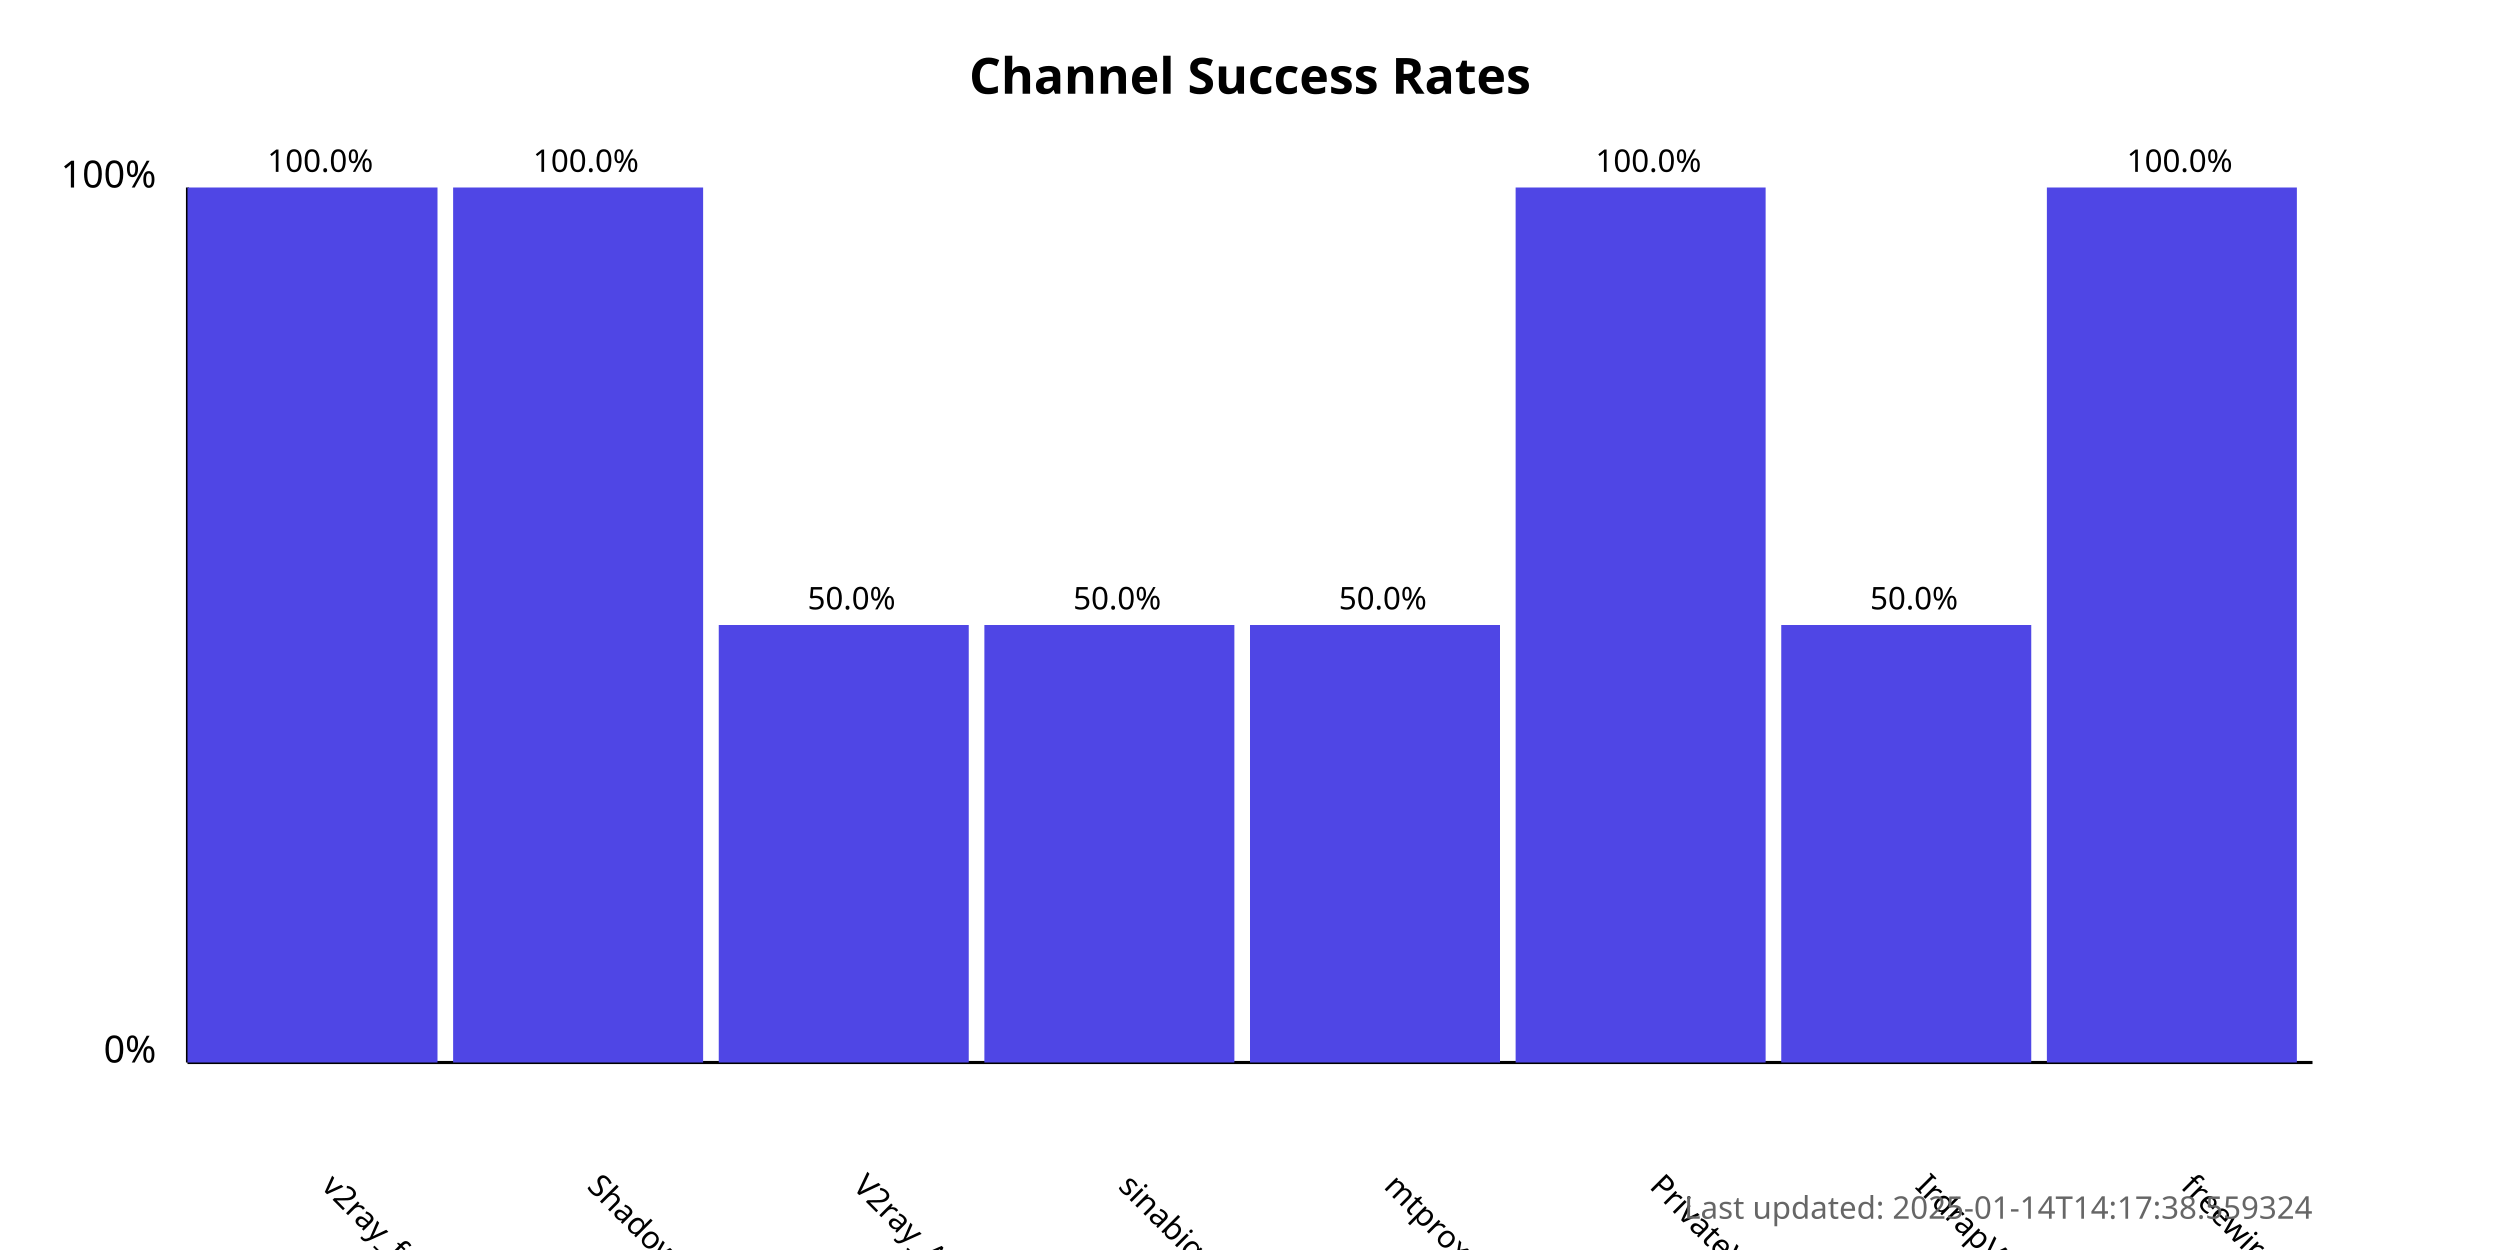
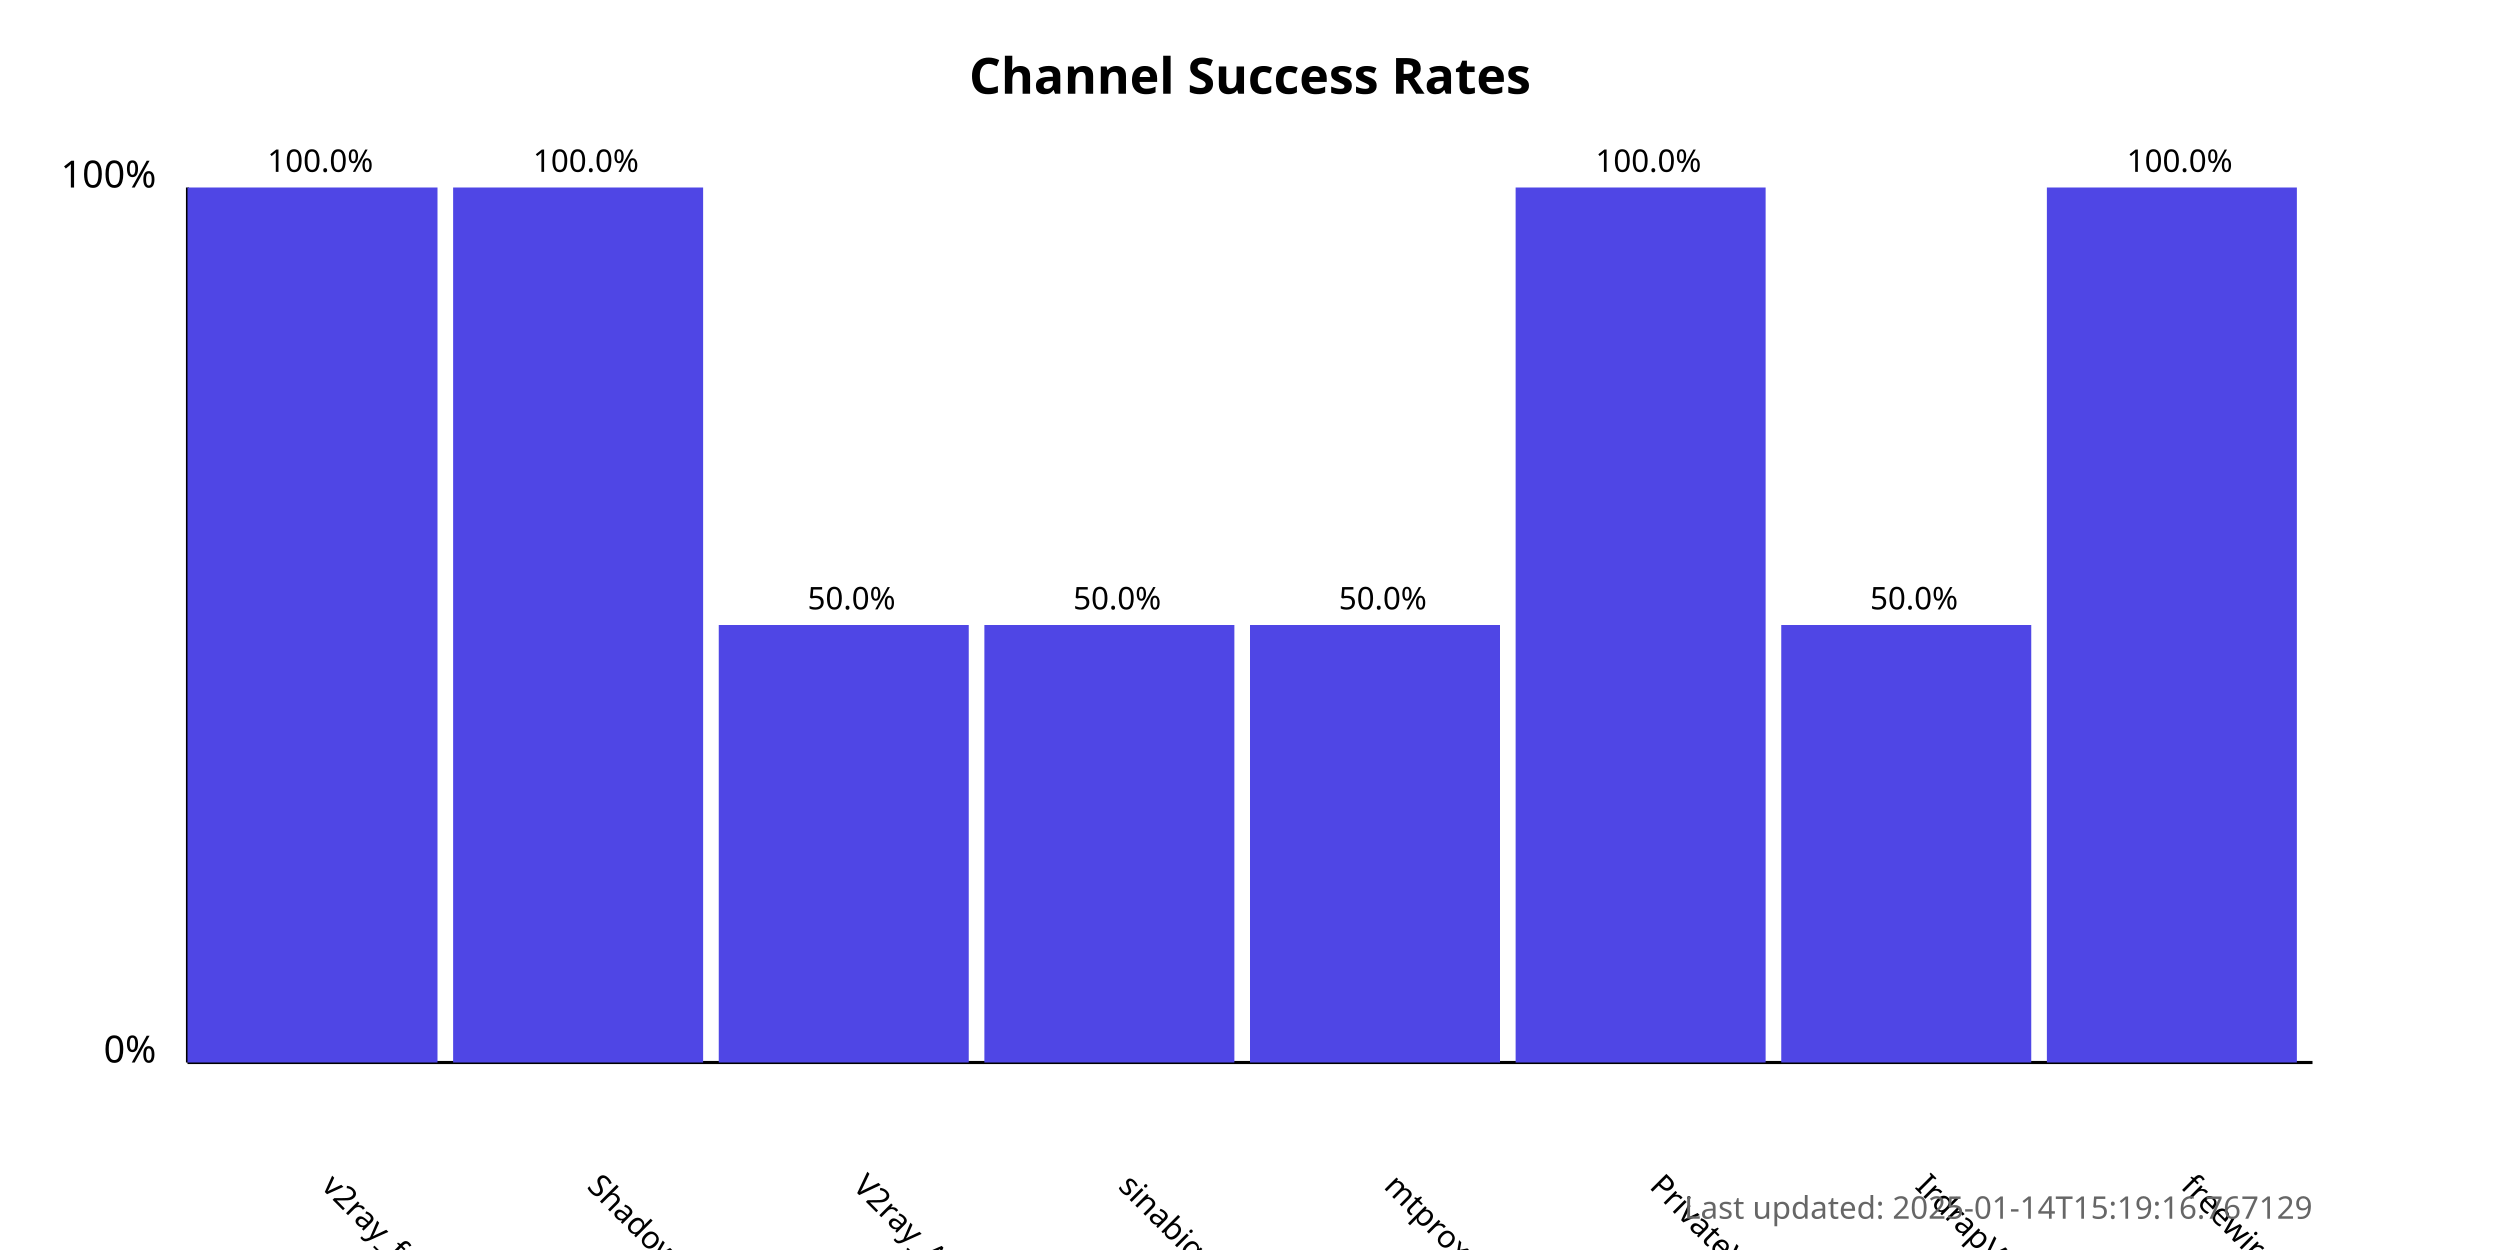
<svg xmlns="http://www.w3.org/2000/svg" width="800" height="400">
  <style>
            .chart-title { font: bold 16px sans-serif; }
            .axis-label { font: 12px sans-serif; }
            .tick-label { font: 10px sans-serif; }
            .bar { fill: #4f46e5; }
            .bar:hover { fill: #6366f1; }
            .timestamp { font: 10px sans-serif; fill: #666; }
        </style>
  <text x="400.0" y="30" text-anchor="middle" class="chart-title">
            Channel Success Rates
        </text>
  <line x1="60" y1="340" x2="60" y2="60" stroke="black" stroke-width="1" />
  <line x1="60" y1="340" x2="740" y2="340" stroke="black" stroke-width="1" />
  <text x="50" y="340" text-anchor="end" class="axis-label">0%</text>
  <text x="50" y="60" text-anchor="end" class="axis-label">100%</text>
  <g>
    <rect x="60" y="60.0" width="80.0" height="280.0" class="bar" />
    <text x="102.5" y="380" transform="rotate(45, 102.5, 380)" text-anchor="start" class="tick-label">
                v2ray_free_conf
            </text>
    <text x="102.5" y="55.0" text-anchor="middle" class="tick-label">
                100.0%
            </text>
  </g>
  <g>
    <rect x="145.0" y="60.0" width="80.0" height="280.0" class="bar" />
    <text x="187.5" y="380" transform="rotate(45, 187.5, 380)" text-anchor="start" class="tick-label">
                ShadowProxy66
            </text>
    <text x="187.5" y="55.0" text-anchor="middle" class="tick-label">
                100.0%
            </text>
  </g>
  <g>
    <rect x="230.0" y="200.0" width="80.0" height="140.0" class="bar" />
    <text x="272.5" y="380" transform="rotate(45, 272.5, 380)" text-anchor="start" class="tick-label">
                V2ray_Alpha
            </text>
    <text x="272.5" y="195.0" text-anchor="middle" class="tick-label">
                50.0%
            </text>
  </g>
  <g>
    <rect x="315.0" y="200.0" width="80.0" height="140.0" class="bar" />
    <text x="357.5" y="380" transform="rotate(45, 357.5, 380)" text-anchor="start" class="tick-label">
                sinabigo
            </text>
    <text x="357.5" y="195.0" text-anchor="middle" class="tick-label">
                50.0%
            </text>
  </g>
  <g>
    <rect x="400.0" y="200.0" width="80.0" height="140.0" class="bar" />
    <text x="442.5" y="380" transform="rotate(45, 442.5, 380)" text-anchor="start" class="tick-label">
                mtproxy_lists
            </text>
    <text x="442.5" y="195.0" text-anchor="middle" class="tick-label">
                50.0%
            </text>
  </g>
  <g>
    <rect x="485.0" y="60.0" width="80.0" height="280.0" class="bar" />
    <text x="527.5" y="380" transform="rotate(45, 527.5, 380)" text-anchor="start" class="tick-label">
                PrivateVPNs
            </text>
    <text x="527.5" y="55.0" text-anchor="middle" class="tick-label">
                100.0%
            </text>
  </g>
  <g>
    <rect x="570.0" y="200.0" width="80.0" height="140.0" class="bar" />
    <text x="612.5" y="380" transform="rotate(45, 612.5, 380)" text-anchor="start" class="tick-label">
                IrdrapVPNnews
            </text>
    <text x="612.5" y="195.0" text-anchor="middle" class="tick-label">
                50.0%
            </text>
  </g>
  <g>
    <rect x="655.0" y="60.0" width="80.0" height="280.0" class="bar" />
    <text x="697.5" y="380" transform="rotate(45, 697.5, 380)" text-anchor="start" class="tick-label">
                freewireguard
            </text>
    <text x="697.5" y="55.0" text-anchor="middle" class="tick-label">
                100.0%
            </text>
  </g>
  <text x="740" y="390" text-anchor="end" class="timestamp">
-             Last updated: 2025-01-14T14:17:38.559324
+             Last updated: 2025-01-14T15:19:16.767129
        </text>
</svg>
